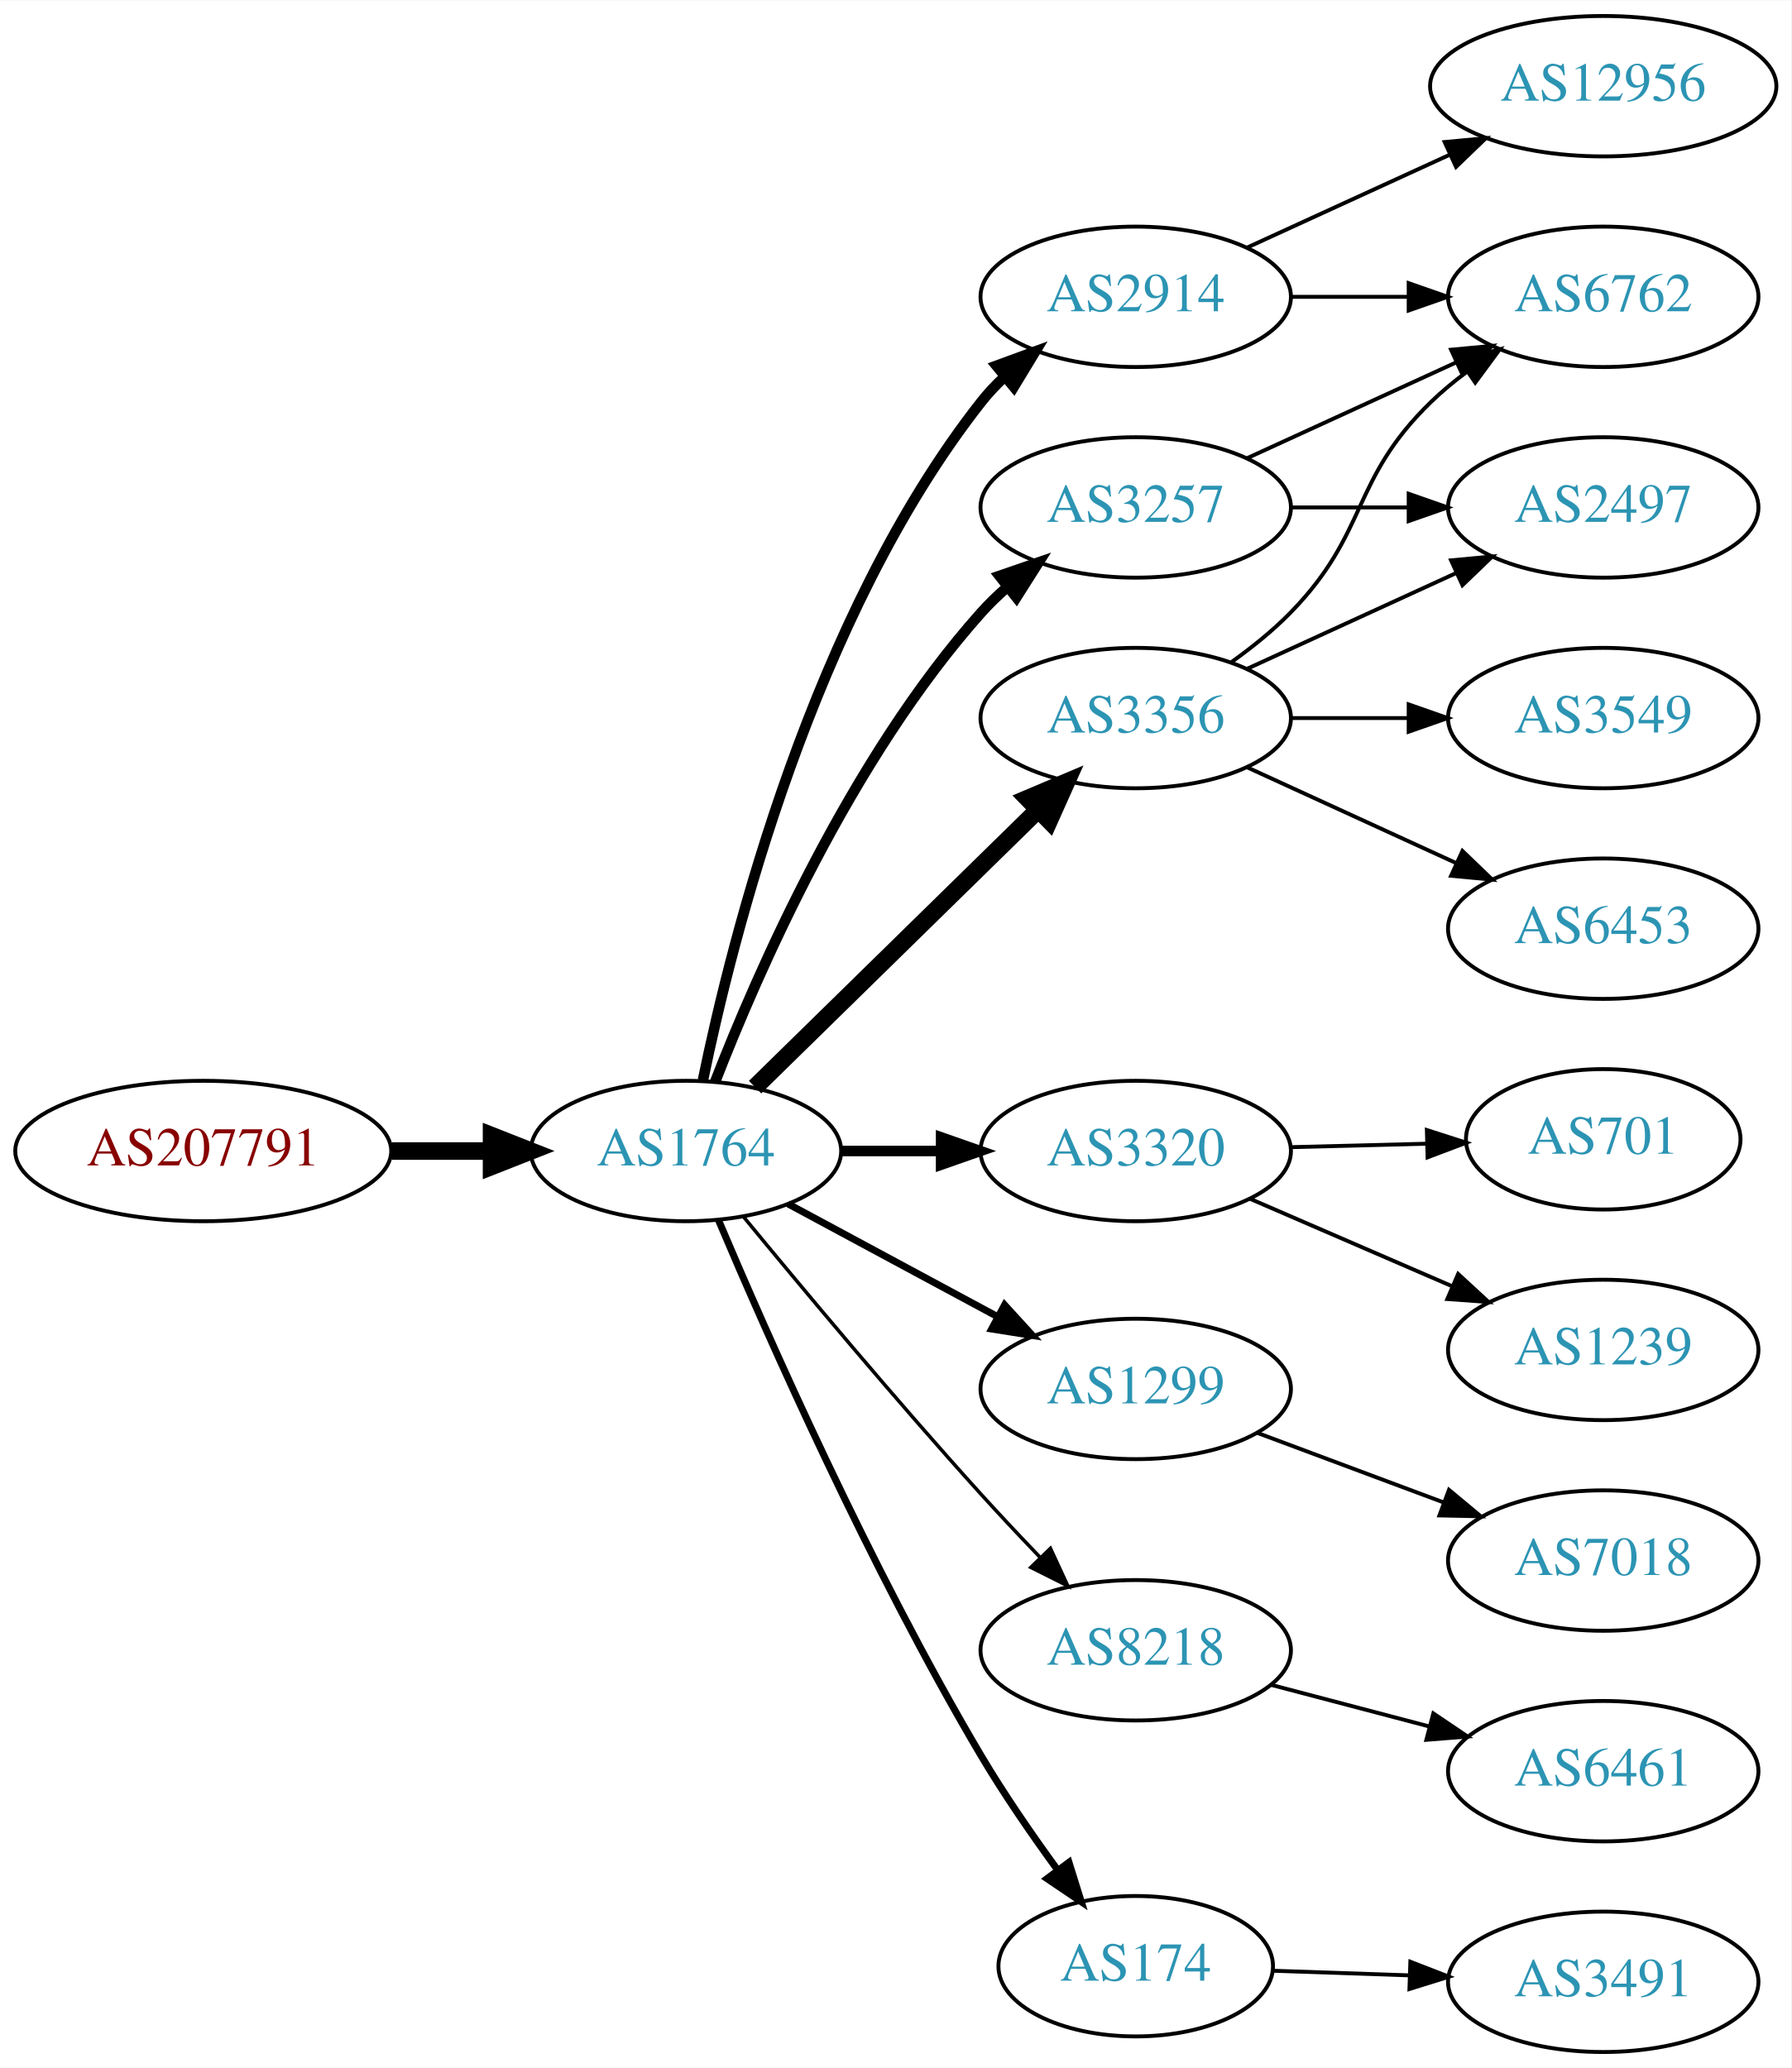
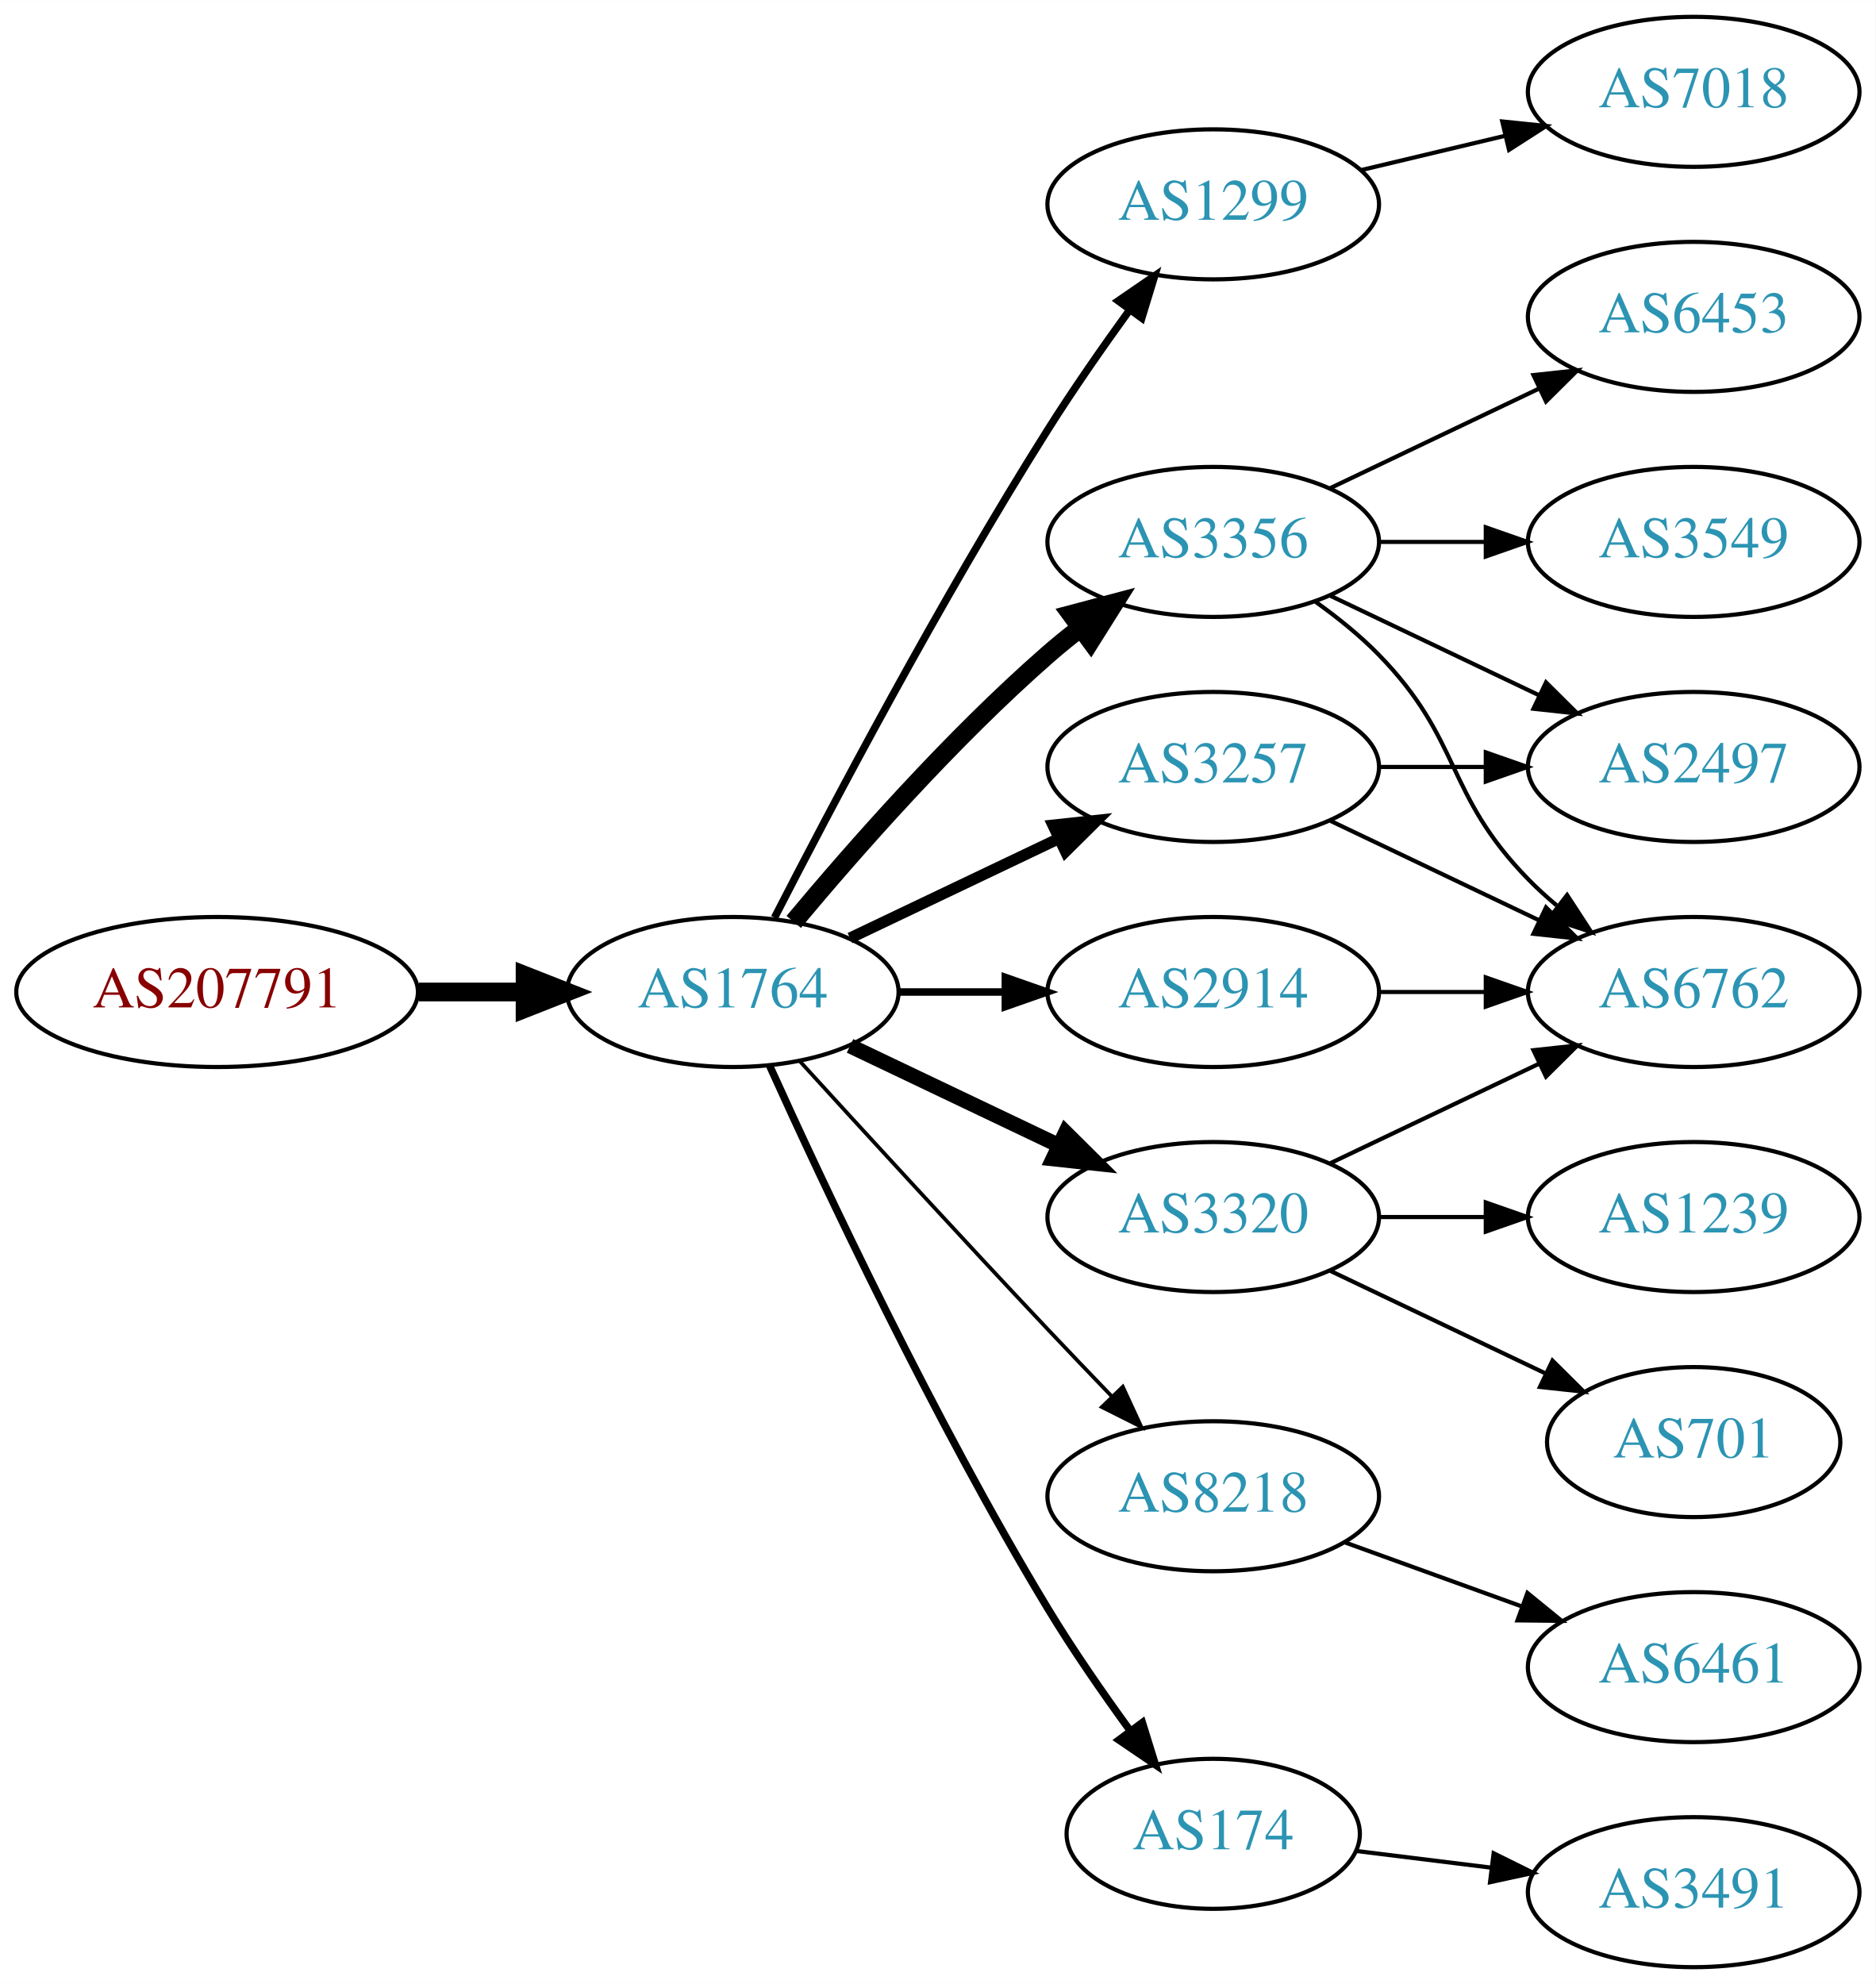
- <svg xmlns="http://www.w3.org/2000/svg" xmlns:xlink="http://www.w3.org/1999/xlink" width="459pt" height="530pt" viewBox="0.00 0.00 459.17 530.00">
-   <g id="graph0" class="graph" transform="scale(1 1) rotate(0) translate(4 526)">
-     <polygon fill="white" stroke="none" points="-4,4 -4,-526 455.17,-526 455.17,4 -4,4" />
+ <svg xmlns="http://www.w3.org/2000/svg" xmlns:xlink="http://www.w3.org/1999/xlink" width="450pt" height="476pt" viewBox="0.00 0.00 450.07 476.00">
+   <g id="graph0" class="graph" transform="scale(1 1) rotate(0) translate(4 472)">
+     <polygon fill="white" stroke="none" points="-4,4 -4,-472 446.07,-472 446.07,4 -4,4" />
    <g id="node1" class="node">
      <g id="a_node1">
        <a xlink:href="/asn/207791" xlink:title="AS207791 ~ NTB SOLUTIONS GmbH [AT]">
-           <ellipse fill="#ffffff" stroke="black" cx="48.096" cy="-231" rx="48.192" ry="18" />
-           <text text-anchor="middle" x="48.096" y="-227.3" font-family="Times,serif" font-size="14.00" fill="#880000">AS207791</text>
+           <ellipse fill="#ffffff" stroke="black" cx="48.096" cy="-234" rx="48.192" ry="18" />
+           <text text-anchor="middle" x="48.096" y="-230.3" font-family="Times,serif" font-size="14.00" fill="#880000">AS207791</text>
        </a>
      </g>
    </g>
    <g id="node2" class="node">
      <g id="a_node2">
        <a xlink:href="/asn/1764" xlink:title="AS1764 ~ NEXTLAYER-AS [AT]">
-           <ellipse fill="#ffffff" stroke="black" cx="171.838" cy="-231" rx="39.794" ry="18" />
-           <text text-anchor="middle" x="171.838" y="-227.3" font-family="Times,serif" font-size="14.00" fill="#2c94b3">AS1764</text>
+           <ellipse fill="#ffffff" stroke="black" cx="171.838" cy="-234" rx="39.794" ry="18" />
+           <text text-anchor="middle" x="171.838" y="-230.3" font-family="Times,serif" font-size="14.00" fill="#2c94b3">AS1764</text>
        </a>
      </g>
    </g>
    <g id="edge1" class="edge">
-       <path fill="none" stroke="black" stroke-width="4.5" d="M96.513,-231C104.867,-231 113.577,-231 121.969,-231" />
-       <polygon fill="black" stroke="black" stroke-width="4.5" points="122.004,-234.938 132.004,-231 122.004,-227.063 122.004,-234.938" />
+       <path fill="none" stroke="black" stroke-width="4.5" d="M96.513,-234C104.867,-234 113.577,-234 121.969,-234" />
+       <polygon fill="black" stroke="black" stroke-width="4.5" points="122.004,-237.938 132.004,-234 122.004,-230.063 122.004,-237.938" />
    </g>
    <g id="node3" class="node">
      <g id="a_node3">
-         <a xlink:href="/asn/2914" xlink:title="AS2914 ~ NTT America, Inc. [US]">
-           <ellipse fill="#ffffff" stroke="black" cx="287.131" cy="-450" rx="39.794" ry="18" />
-           <text text-anchor="middle" x="287.131" y="-446.3" font-family="Times,serif" font-size="14.00" fill="#2c94b3">AS2914</text>
+         <a xlink:href="/asn/1299" xlink:title="AS1299 ~ Telia Carrier [EU]">
+           <ellipse fill="#ffffff" stroke="black" cx="287.131" cy="-423" rx="39.794" ry="18" />
+           <text text-anchor="middle" x="287.131" y="-419.3" font-family="Times,serif" font-size="14.00" fill="#2c94b3">AS1299</text>
        </a>
      </g>
    </g>
    <g id="edge2" class="edge">
-       <path fill="none" stroke="black" stroke-width="2.7" d="M176.195,-249.168C183.642,-285.464 204.402,-368.159 247.484,-423 249.286,-425.293 251.334,-427.47 253.526,-429.52" />
-       <polygon fill="black" stroke="black" stroke-width="2.7" points="251.433,-432.331 261.38,-435.981 255.88,-426.925 251.433,-432.331" />
+       <path fill="none" stroke="black" stroke-width="1.8" d="M181.864,-251.852C195.3,-278.055 221.75,-328.237 247.484,-369 253.547,-378.604 260.667,-388.813 267.133,-397.739" />
+       <polygon fill="black" stroke="black" stroke-width="1.8" points="264.339,-399.848 273.075,-405.843 269.984,-395.709 264.339,-399.848" />
    </g>
    <g id="node4" class="node">
      <g id="a_node4">
        <a xlink:href="/asn/3356" xlink:title="AS3356 ~ Level 3 Parent, LLC [US]">
          <ellipse fill="#ffffff" stroke="black" cx="287.131" cy="-342" rx="39.794" ry="18" />
          <text text-anchor="middle" x="287.131" y="-338.3" font-family="Times,serif" font-size="14.00" fill="#2c94b3">AS3356</text>
        </a>
      </g>
    </g>
    <g id="edge3" class="edge">
-       <path fill="none" stroke="black" stroke-width="4.5" d="M189.555,-247.378C208.715,-266.151 240.278,-297.075 262.078,-318.434" />
-       <polygon fill="black" stroke="black" stroke-width="4.5" points="259.447,-321.368 269.346,-325.554 264.958,-315.743 259.447,-321.368" />
+       <path fill="none" stroke="black" stroke-width="4.5" d="M186.468,-250.817C200.751,-267.929 224.297,-294.745 247.484,-315 249.95,-317.154 252.589,-319.294 255.286,-321.372" />
+       <polygon fill="black" stroke="black" stroke-width="4.5" points="253.052,-324.616 263.44,-327.37 257.718,-318.273 253.052,-324.616" />
    </g>
    <g id="node5" class="node">
      <g id="a_node5">
        <a xlink:href="/asn/3320" xlink:title="AS3320 ~ DTAG [DE]">
-           <ellipse fill="#ffffff" stroke="black" cx="287.131" cy="-231" rx="39.794" ry="18" />
-           <text text-anchor="middle" x="287.131" y="-227.3" font-family="Times,serif" font-size="14.00" fill="#2c94b3">AS3320</text>
+           <ellipse fill="#ffffff" stroke="black" cx="287.131" cy="-180" rx="39.794" ry="18" />
+           <text text-anchor="middle" x="287.131" y="-176.3" font-family="Times,serif" font-size="14.00" fill="#2c94b3">AS3320</text>
        </a>
      </g>
    </g>
    <g id="edge4" class="edge">
-       <path fill="none" stroke="black" stroke-width="2.7" d="M211.51,-231C219.713,-231 228.477,-231 237.009,-231" />
-       <polygon fill="black" stroke="black" stroke-width="2.7" points="237.248,-234.5 247.248,-231 237.248,-227.5 237.248,-234.5" />
+       <path fill="none" stroke="black" stroke-width="3.6" d="M199.974,-221.066C214.968,-213.919 233.789,-204.948 250.013,-197.215" />
+       <polygon fill="black" stroke="black" stroke-width="3.6" points="251.695,-200.291 259.216,-192.829 248.683,-193.972 251.695,-200.291" />
    </g>
    <g id="node6" class="node">
      <g id="a_node6">
-         <a xlink:href="/asn/1299" xlink:title="AS1299 ~ Telia Carrier [EU]">
-           <ellipse fill="#ffffff" stroke="black" cx="287.131" cy="-170" rx="39.794" ry="18" />
-           <text text-anchor="middle" x="287.131" y="-166.3" font-family="Times,serif" font-size="14.00" fill="#2c94b3">AS1299</text>
+         <a xlink:href="/asn/8218" xlink:title="AS8218 ~ legacy Neotelecoms [FR]">
+           <ellipse fill="#ffffff" stroke="black" cx="287.131" cy="-113" rx="39.794" ry="18" />
+           <text text-anchor="middle" x="287.131" y="-109.3" font-family="Times,serif" font-size="14.00" fill="#2c94b3">AS8218</text>
        </a>
      </g>
    </g>
    <g id="edge5" class="edge">
-       <path fill="none" stroke="black" stroke-width="1.8" d="M197.981,-217.462C213.712,-208.992 234.196,-197.963 251.458,-188.669" />
-       <polygon fill="black" stroke="black" stroke-width="1.8" points="253.52,-191.533 260.666,-183.711 250.202,-185.37 253.52,-191.533" />
+       <path fill="none" stroke="black" stroke-width="0.9" d="M187.879,-217.45C202.875,-201.005 226.617,-175.115 247.484,-153 252.382,-147.809 257.673,-142.282 262.722,-137.045" />
+       <polygon fill="black" stroke="black" stroke-width="0.9" points="265.435,-139.274 269.872,-129.653 260.404,-134.407 265.435,-139.274" />
    </g>
    <g id="node7" class="node">
      <g id="a_node7">
-         <a xlink:href="/asn/8218" xlink:title="AS8218 ~ legacy Neotelecoms [FR]">
-           <ellipse fill="#ffffff" stroke="black" cx="287.131" cy="-103" rx="39.794" ry="18" />
-           <text text-anchor="middle" x="287.131" y="-99.3" font-family="Times,serif" font-size="14.00" fill="#2c94b3">AS8218</text>
+         <a xlink:href="/asn/2914" xlink:title="AS2914 ~ NTT America, Inc. [US]">
+           <ellipse fill="#ffffff" stroke="black" cx="287.131" cy="-234" rx="39.794" ry="18" />
+           <text text-anchor="middle" x="287.131" y="-230.3" font-family="Times,serif" font-size="14.00" fill="#2c94b3">AS2914</text>
        </a>
      </g>
    </g>
    <g id="edge6" class="edge">
-       <path fill="none" stroke="black" stroke-width="0.9" d="M186.556,-214.181C201.297,-196.264 225.566,-167.206 247.484,-143 252.275,-137.71 257.52,-132.14 262.558,-126.894" />
-       <polygon fill="black" stroke="black" stroke-width="0.9" points="265.27,-129.125 269.715,-119.508 260.243,-124.254 265.27,-129.125" />
+       <path fill="none" stroke="black" stroke-width="1.8" d="M211.51,-234C219.713,-234 228.477,-234 237.009,-234" />
+       <polygon fill="black" stroke="black" stroke-width="1.8" points="237.248,-237.5 247.248,-234 237.248,-230.5 237.248,-237.5" />
    </g>
    <g id="node8" class="node">
      <g id="a_node8">
        <a xlink:href="/asn/174" xlink:title="AS174 ~ Cogent Communications [US]">
-           <ellipse fill="#ffffff" stroke="black" cx="287.131" cy="-22" rx="35.194" ry="18" />
-           <text text-anchor="middle" x="287.131" y="-18.3" font-family="Times,serif" font-size="14.00" fill="#2c94b3">AS174</text>
+           <ellipse fill="#ffffff" stroke="black" cx="287.131" cy="-32" rx="35.194" ry="18" />
+           <text text-anchor="middle" x="287.131" y="-28.3" font-family="Times,serif" font-size="14.00" fill="#2c94b3">AS174</text>
        </a>
      </g>
    </g>
    <g id="edge7" class="edge">
-       <path fill="none" stroke="black" stroke-width="1.8" d="M180.176,-213.29C192.59,-183.959 219.161,-123.792 247.484,-76 253.364,-66.079 260.549,-55.666 267.122,-46.661" />
-       <polygon fill="black" stroke="black" stroke-width="1.8" points="270.017,-48.634 273.174,-38.52 264.399,-44.458 270.017,-48.634" />
+       <path fill="none" stroke="black" stroke-width="1.8" d="M180.725,-216.215C193.503,-187.94 220.072,-131.303 247.484,-86 253.455,-76.133 260.66,-65.733 267.223,-56.722" />
+       <polygon fill="black" stroke="black" stroke-width="1.8" points="270.121,-58.69 273.258,-48.571 264.495,-54.525 270.121,-58.69" />
    </g>
    <g id="node9" class="node">
      <g id="a_node9">
        <a xlink:href="/asn/3257" xlink:title="AS3257 ~ GTT [DE]">
-           <ellipse fill="#ffffff" stroke="black" cx="287.131" cy="-396" rx="39.794" ry="18" />
-           <text text-anchor="middle" x="287.131" y="-392.3" font-family="Times,serif" font-size="14.00" fill="#2c94b3">AS3257</text>
+           <ellipse fill="#ffffff" stroke="black" cx="287.131" cy="-288" rx="39.794" ry="18" />
+           <text text-anchor="middle" x="287.131" y="-284.3" font-family="Times,serif" font-size="14.00" fill="#2c94b3">AS3257</text>
        </a>
      </g>
    </g>
    <g id="edge8" class="edge">
-       <path fill="none" stroke="black" stroke-width="2.7" d="M179.313,-248.732C190.155,-276.671 214.121,-331.599 247.484,-369 249.477,-371.233 251.688,-373.379 254.015,-375.417" />
-       <polygon fill="black" stroke="black" stroke-width="2.7" points="252.208,-378.45 262.225,-381.902 256.547,-372.957 252.208,-378.45" />
+       <path fill="none" stroke="black" stroke-width="2.7" d="M199.974,-246.934C214.968,-254.081 233.789,-263.052 250.013,-270.785" />
+       <polygon fill="black" stroke="black" stroke-width="2.7" points="248.683,-274.028 259.216,-275.171 251.695,-267.709 248.683,-274.028" />
+     </g>
+     <g id="node17" class="node">
+       <g id="a_node17">
+         <a xlink:href="/asn/7018" xlink:title="AS7018 ~ AT&amp;T Services, Inc. [US]">
+           <ellipse fill="#ffffff" stroke="black" cx="402.424" cy="-450" rx="39.794" ry="18" />
+           <text text-anchor="middle" x="402.424" y="-446.3" font-family="Times,serif" font-size="14.00" fill="#2c94b3">AS7018</text>
+         </a>
+       </g>
+     </g>
+     <g id="edge17" class="edge">
+       <path fill="none" stroke="black" d="M322.738,-431.248C333.609,-433.838 345.764,-436.735 357.206,-439.462" />
+       <polygon fill="black" stroke="black" points="356.49,-442.889 367.029,-441.803 358.112,-436.08 356.49,-442.889" />
    </g>
    <g id="node10" class="node">
      <g id="a_node10">
-         <a xlink:href="/asn/6762" xlink:title="AS6762 ~ TELECOM ITALIA SPARKLE S.p.A. [IT]">
-           <ellipse fill="#ffffff" stroke="black" cx="406.973" cy="-450" rx="39.794" ry="18" />
-           <text text-anchor="middle" x="406.973" y="-446.3" font-family="Times,serif" font-size="14.00" fill="#2c94b3">AS6762</text>
+         <a xlink:href="/asn/3549" xlink:title="AS3549 ~ Level 3 Parent, LLC [US]">
+           <ellipse fill="#ffffff" stroke="black" cx="402.424" cy="-342" rx="39.794" ry="18" />
+           <text text-anchor="middle" x="402.424" y="-338.3" font-family="Times,serif" font-size="14.00" fill="#2c94b3">AS3549</text>
        </a>
      </g>
    </g>
    <g id="edge9" class="edge">
-       <path fill="none" stroke="black" d="M327.044,-450C336.597,-450 346.947,-450 356.909,-450" />
-       <polygon fill="black" stroke="black" points="357.102,-453.5 367.102,-450 357.102,-446.5 357.102,-453.5" />
+       <path fill="none" stroke="black" d="M326.803,-342C335.006,-342 343.77,-342 352.302,-342" />
+       <polygon fill="black" stroke="black" points="352.541,-345.5 362.541,-342 352.541,-338.5 352.541,-345.5" />
    </g>
    <g id="node11" class="node">
      <g id="a_node11">
-         <a xlink:href="/asn/12956" xlink:title="AS12956 ~ TELXIUS [ES]">
-           <ellipse fill="#ffffff" stroke="black" cx="406.973" cy="-504" rx="44.393" ry="18" />
-           <text text-anchor="middle" x="406.973" y="-500.3" font-family="Times,serif" font-size="14.00" fill="#2c94b3">AS12956</text>
+         <a xlink:href="/asn/6762" xlink:title="AS6762 ~ TELECOM ITALIA SPARKLE S.p.A. [IT]">
+           <ellipse fill="#ffffff" stroke="black" cx="402.424" cy="-234" rx="39.794" ry="18" />
+           <text text-anchor="middle" x="402.424" y="-230.3" font-family="Times,serif" font-size="14.00" fill="#2c94b3">AS6762</text>
        </a>
      </g>
    </g>
    <g id="edge10" class="edge">
-       <path fill="none" stroke="black" d="M315.76,-462.661C331.258,-469.762 350.824,-478.728 367.771,-486.494" />
-       <polygon fill="black" stroke="black" points="366.324,-489.681 376.873,-490.665 369.24,-483.317 366.324,-489.681" />
-     </g>
-     <g id="edge12" class="edge">
-       <path fill="none" stroke="black" d="M311.725,-356.389C316.981,-360.148 322.313,-364.437 326.777,-369 346.95,-389.617 342.084,-402.906 362.777,-423 365.623,-425.763 368.796,-428.386 372.096,-430.834" />
-       <polygon fill="black" stroke="black" points="370.213,-433.786 380.444,-436.538 374.162,-428.006 370.213,-433.786" />
+       <path fill="none" stroke="black" d="M311.725,-327.611C316.981,-323.852 322.313,-319.563 326.777,-315 346.95,-294.383 342.605,-281.617 362.777,-261 364.87,-258.861 367.154,-256.782 369.53,-254.79" />
+       <polygon fill="black" stroke="black" points="372.049,-257.268 377.83,-248.389 367.774,-251.725 372.049,-257.268" />
    </g>
    <g id="node12" class="node">
      <g id="a_node12">
-         <a xlink:href="/asn/3549" xlink:title="AS3549 ~ Level 3 Parent, LLC [US]">
-           <ellipse fill="#ffffff" stroke="black" cx="406.973" cy="-342" rx="39.794" ry="18" />
-           <text text-anchor="middle" x="406.973" y="-338.3" font-family="Times,serif" font-size="14.00" fill="#2c94b3">AS3549</text>
+         <a xlink:href="/asn/6453" xlink:title="AS6453 ~ TATA COMMUNICATIONS (AMERICA) INC [US]">
+           <ellipse fill="#ffffff" stroke="black" cx="402.424" cy="-396" rx="39.794" ry="18" />
+           <text text-anchor="middle" x="402.424" y="-392.3" font-family="Times,serif" font-size="14.00" fill="#2c94b3">AS6453</text>
        </a>
      </g>
    </g>
    <g id="edge11" class="edge">
-       <path fill="none" stroke="black" d="M327.044,-342C336.597,-342 346.947,-342 356.909,-342" />
-       <polygon fill="black" stroke="black" points="357.102,-345.5 367.102,-342 357.102,-338.5 357.102,-345.5" />
+       <path fill="none" stroke="black" d="M315.267,-354.934C330.261,-362.081 349.082,-371.052 365.306,-378.785" />
+       <polygon fill="black" stroke="black" points="363.976,-382.028 374.509,-383.171 366.988,-375.709 363.976,-382.028" />
    </g>
    <g id="node13" class="node">
      <g id="a_node13">
        <a xlink:href="/asn/2497" xlink:title="AS2497 ~ Internet Initiative Japan Inc. [JP]">
-           <ellipse fill="#ffffff" stroke="black" cx="406.973" cy="-396" rx="39.794" ry="18" />
-           <text text-anchor="middle" x="406.973" y="-392.3" font-family="Times,serif" font-size="14.00" fill="#2c94b3">AS2497</text>
-         </a>
-       </g>
-     </g>
-     <g id="edge13" class="edge">
-       <path fill="none" stroke="black" d="M315.76,-354.661C331.717,-361.973 351.987,-371.261 369.27,-379.181" />
-       <polygon fill="black" stroke="black" points="367.969,-382.435 378.518,-383.419 370.885,-376.071 367.969,-382.435" />
+           <ellipse fill="#ffffff" stroke="black" cx="402.424" cy="-288" rx="39.794" ry="18" />
+           <text text-anchor="middle" x="402.424" y="-284.3" font-family="Times,serif" font-size="14.00" fill="#2c94b3">AS2497</text>
+         </a>
+       </g>
+     </g>
+     <g id="edge12" class="edge">
+       <path fill="none" stroke="black" d="M315.267,-329.066C330.261,-321.919 349.082,-312.948 365.306,-305.215" />
+       <polygon fill="black" stroke="black" points="366.988,-308.291 374.509,-300.829 363.976,-301.972 366.988,-308.291" />
+     </g>
+     <g id="edge14" class="edge">
+       <path fill="none" stroke="black" d="M315.267,-192.934C330.261,-200.081 349.082,-209.052 365.306,-216.785" />
+       <polygon fill="black" stroke="black" points="363.976,-220.028 374.509,-221.171 366.988,-213.709 363.976,-220.028" />
    </g>
    <g id="node14" class="node">
      <g id="a_node14">
-         <a xlink:href="/asn/6453" xlink:title="AS6453 ~ TATA COMMUNICATIONS (AMERICA) INC [US]">
-           <ellipse fill="#ffffff" stroke="black" cx="406.973" cy="-288" rx="39.794" ry="18" />
-           <text text-anchor="middle" x="406.973" y="-284.3" font-family="Times,serif" font-size="14.00" fill="#2c94b3">AS6453</text>
-         </a>
-       </g>
-     </g>
-     <g id="edge14" class="edge">
-       <path fill="none" stroke="black" d="M315.76,-329.339C331.717,-322.027 351.987,-312.739 369.27,-304.819" />
-       <polygon fill="black" stroke="black" points="370.885,-307.929 378.518,-300.581 367.969,-301.565 370.885,-307.929" />
+         <a xlink:href="/asn/1239" xlink:title="AS1239 ~ Sprint [US]">
+           <ellipse fill="#ffffff" stroke="black" cx="402.424" cy="-180" rx="39.794" ry="18" />
+           <text text-anchor="middle" x="402.424" y="-176.3" font-family="Times,serif" font-size="14.00" fill="#2c94b3">AS1239</text>
+         </a>
+       </g>
+     </g>
+     <g id="edge13" class="edge">
+       <path fill="none" stroke="black" d="M326.803,-180C335.006,-180 343.77,-180 352.302,-180" />
+       <polygon fill="black" stroke="black" points="352.541,-183.5 362.541,-180 352.541,-176.5 352.541,-183.5" />
    </g>
    <g id="node15" class="node">
      <g id="a_node15">
        <a xlink:href="/asn/701" xlink:title="AS701 ~ UUNET [US]">
-           <ellipse fill="#ffffff" stroke="black" cx="406.973" cy="-234" rx="35.194" ry="18" />
-           <text text-anchor="middle" x="406.973" y="-230.3" font-family="Times,serif" font-size="14.00" fill="#2c94b3">AS701</text>
+           <ellipse fill="#ffffff" stroke="black" cx="402.424" cy="-126" rx="35.194" ry="18" />
+           <text text-anchor="middle" x="402.424" y="-122.3" font-family="Times,serif" font-size="14.00" fill="#2c94b3">AS701</text>
        </a>
      </g>
    </g>
    <g id="edge15" class="edge">
-       <path fill="none" stroke="black" d="M327.044,-231.991C338.13,-232.273 350.29,-232.582 361.672,-232.872" />
-       <polygon fill="black" stroke="black" points="361.768,-236.376 371.854,-233.131 361.946,-229.378 361.768,-236.376" />
+       <path fill="none" stroke="black" d="M315.267,-167.066C330.699,-159.71 350.185,-150.423 366.72,-142.541" />
+       <polygon fill="black" stroke="black" points="368.54,-145.551 376.062,-138.089 365.529,-139.232 368.54,-145.551" />
    </g>
    <g id="node16" class="node">
      <g id="a_node16">
-         <a xlink:href="/asn/1239" xlink:title="AS1239 ~ Sprint [US]">
-           <ellipse fill="#ffffff" stroke="black" cx="406.973" cy="-180" rx="39.794" ry="18" />
-           <text text-anchor="middle" x="406.973" y="-176.3" font-family="Times,serif" font-size="14.00" fill="#2c94b3">AS1239</text>
+         <a xlink:href="/asn/6461" xlink:title="AS6461 ~ Zayo Bandwidth [US]">
+           <ellipse fill="#ffffff" stroke="black" cx="402.424" cy="-72" rx="39.794" ry="18" />
+           <text text-anchor="middle" x="402.424" y="-68.3" font-family="Times,serif" font-size="14.00" fill="#2c94b3">AS6461</text>
        </a>
      </g>
    </g>
    <g id="edge16" class="edge">
-       <path fill="none" stroke="black" d="M316.357,-218.784C331.839,-212.084 351.244,-203.686 368.035,-196.419" />
-       <polygon fill="black" stroke="black" points="369.782,-199.477 377.569,-192.293 367.002,-193.053 369.782,-199.477" />
+       <path fill="none" stroke="black" d="M318.79,-101.905C331.762,-97.21 347.055,-91.676 360.936,-86.652" />
+       <polygon fill="black" stroke="black" points="362.529,-89.798 370.741,-83.104 360.146,-83.216 362.529,-89.798" />
+     </g>
+     <g id="edge20" class="edge">
+       <path fill="none" stroke="black" d="M326.803,-234C335.006,-234 343.77,-234 352.302,-234" />
+       <polygon fill="black" stroke="black" points="352.541,-237.5 362.541,-234 352.541,-230.5 352.541,-237.5" />
    </g>
    <g id="node18" class="node">
      <g id="a_node18">
-         <a xlink:href="/asn/7018" xlink:title="AS7018 ~ AT&amp;T Services, Inc. [US]">
-           <ellipse fill="#ffffff" stroke="black" cx="406.973" cy="-126" rx="39.794" ry="18" />
-           <text text-anchor="middle" x="406.973" y="-122.3" font-family="Times,serif" font-size="14.00" fill="#2c94b3">AS7018</text>
-         </a>
-       </g>
+         <a xlink:href="/asn/3491" xlink:title="AS3491 ~ PCCW Global, Inc. [US]">
+           <ellipse fill="#ffffff" stroke="black" cx="402.424" cy="-18" rx="39.794" ry="18" />
+           <text text-anchor="middle" x="402.424" y="-14.3" font-family="Times,serif" font-size="14.00" fill="#2c94b3">AS3491</text>
+         </a>
+       </g>
+     </g>
+     <g id="edge21" class="edge">
+       <path fill="none" stroke="black" d="M321.51,-27.875C331.6,-26.628 342.883,-25.234 353.718,-23.895" />
+       <polygon fill="black" stroke="black" points="354.42,-27.335 363.915,-22.635 353.562,-20.388 354.42,-27.335" />
+     </g>
+     <g id="edge19" class="edge">
+       <path fill="none" stroke="black" d="M315.267,-275.066C330.261,-267.919 349.082,-258.948 365.306,-251.215" />
+       <polygon fill="black" stroke="black" points="366.988,-254.291 374.509,-246.829 363.976,-247.972 366.988,-254.291" />
    </g>
    <g id="edge18" class="edge">
-       <path fill="none" stroke="black" d="M318.172,-158.783C332.742,-153.343 350.441,-146.735 366.121,-140.88" />
-       <polygon fill="black" stroke="black" points="367.433,-144.126 375.577,-137.349 364.984,-137.569 367.433,-144.126" />
-     </g>
-     <g id="node17" class="node">
-       <g id="a_node17">
-         <a xlink:href="/asn/6461" xlink:title="AS6461 ~ Zayo Bandwidth [US]">
-           <ellipse fill="#ffffff" stroke="black" cx="406.973" cy="-72" rx="39.794" ry="18" />
-           <text text-anchor="middle" x="406.973" y="-68.3" font-family="Times,serif" font-size="14.00" fill="#2c94b3">AS6461</text>
-         </a>
-       </g>
-     </g>
-     <g id="edge17" class="edge">
-       <path fill="none" stroke="black" d="M321.9,-94.117C334.474,-90.809 348.929,-87.006 362.267,-83.498" />
-       <polygon fill="black" stroke="black" points="363.419,-86.814 372.2,-80.885 361.638,-80.044 363.419,-86.814" />
-     </g>
-     <g id="node19" class="node">
-       <g id="a_node19">
-         <a xlink:href="/asn/3491" xlink:title="AS3491 ~ PCCW Global, Inc. [US]">
-           <ellipse fill="#ffffff" stroke="black" cx="406.973" cy="-18" rx="39.794" ry="18" />
-           <text text-anchor="middle" x="406.973" y="-14.3" font-family="Times,serif" font-size="14.00" fill="#2c94b3">AS3491</text>
-         </a>
-       </g>
-     </g>
-     <g id="edge19" class="edge">
-       <path fill="none" stroke="black" d="M322.216,-20.843C333.151,-20.472 345.484,-20.053 357.256,-19.654" />
-       <polygon fill="black" stroke="black" points="357.532,-23.146 367.408,-19.309 357.295,-16.15 357.532,-23.146" />
-     </g>
-     <g id="edge20" class="edge">
-       <path fill="none" stroke="black" d="M315.76,-408.661C331.717,-415.973 351.987,-425.261 369.27,-433.181" />
-       <polygon fill="black" stroke="black" points="367.969,-436.435 378.518,-437.419 370.885,-430.071 367.969,-436.435" />
-     </g>
-     <g id="edge21" class="edge">
-       <path fill="none" stroke="black" d="M327.044,-396C336.597,-396 346.947,-396 356.909,-396" />
-       <polygon fill="black" stroke="black" points="357.102,-399.5 367.102,-396 357.102,-392.5 357.102,-399.5" />
+       <path fill="none" stroke="black" d="M326.803,-288C335.006,-288 343.77,-288 352.302,-288" />
+       <polygon fill="black" stroke="black" points="352.541,-291.5 362.541,-288 352.541,-284.5 352.541,-291.5" />
    </g>
  </g>
</svg>
